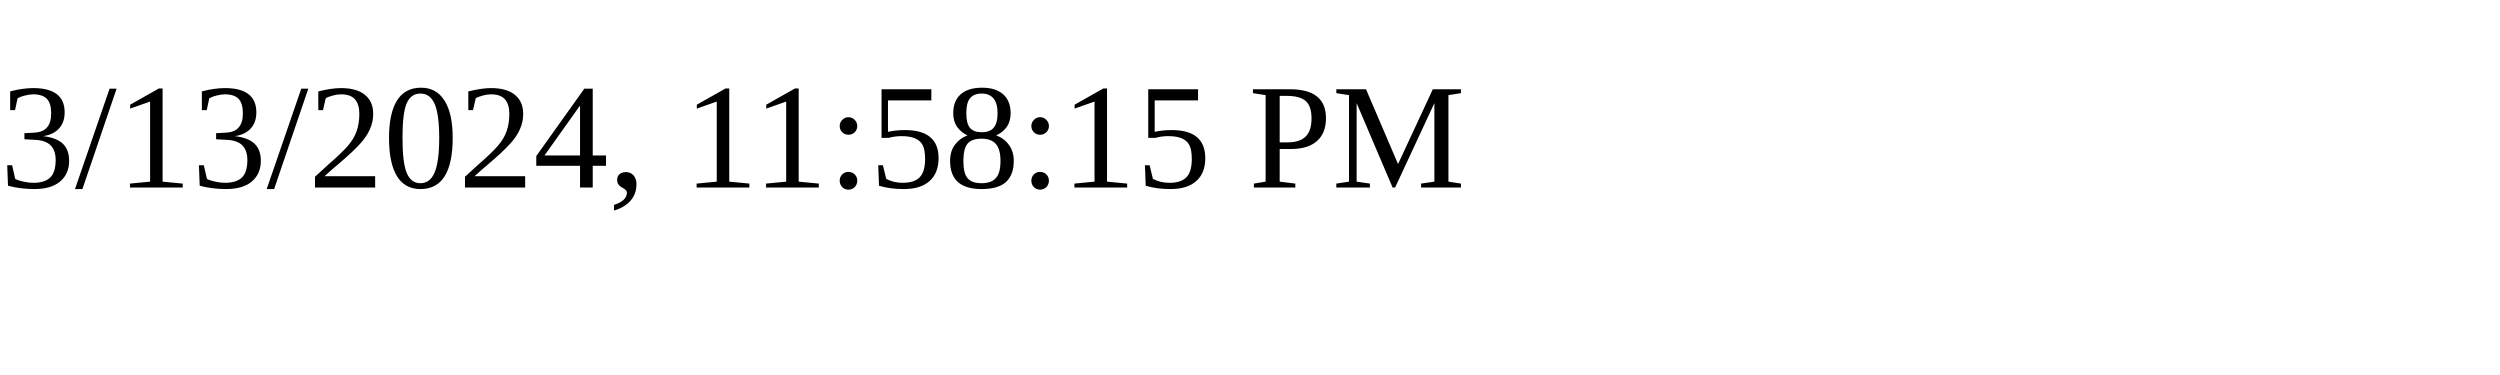
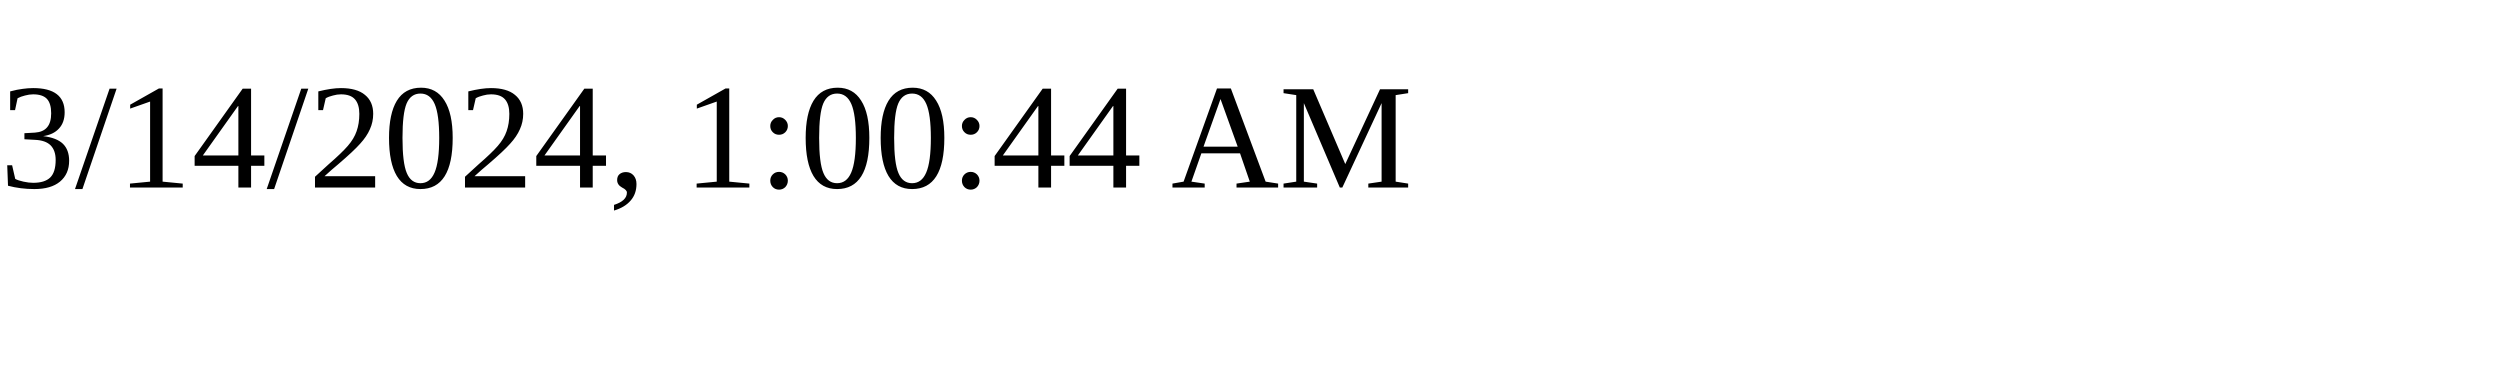
<svg xmlns="http://www.w3.org/2000/svg" height="30" width="200">
-   <text x="0" y="15">3/13/2024, 11:58:15 PM</text>
+   <text x="0" y="15">3/14/2024, 1:00:44 AM</text>
</svg>
